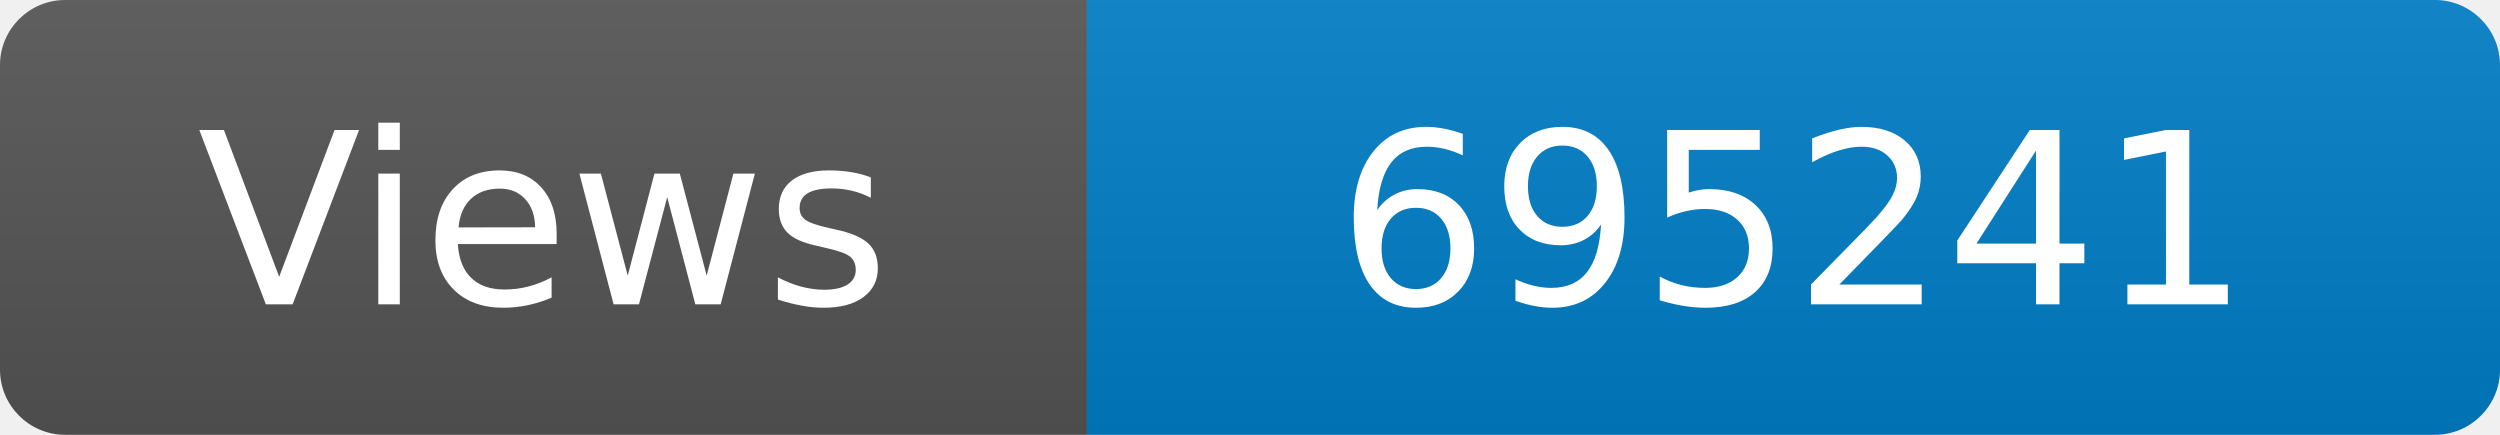
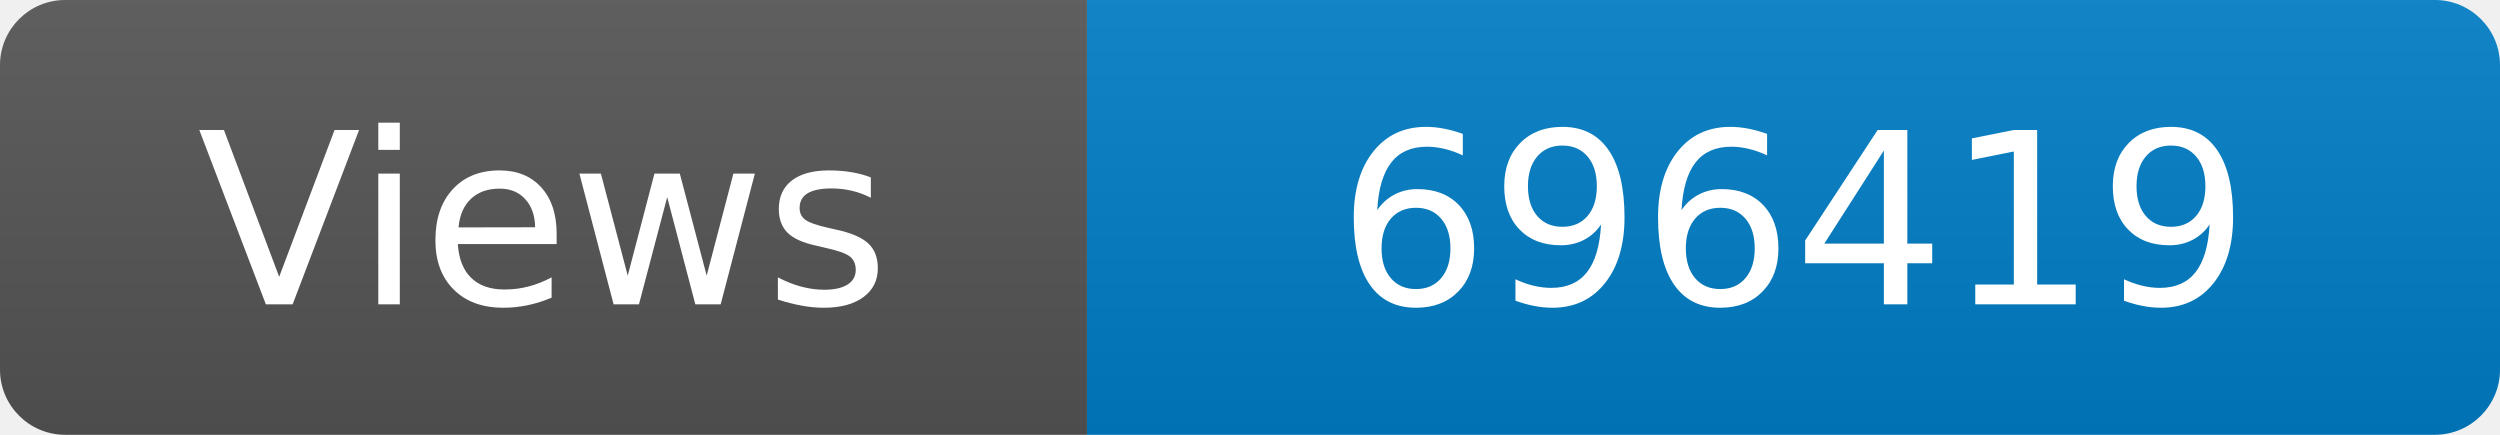
<svg xmlns="http://www.w3.org/2000/svg" width="115" height="20" role="img" aria-label="Maintained?: yes">
  <linearGradient id="s" x2="0" y2="100%">
    <stop offset="0" stop-color="#bbb" stop-opacity=".1" />
    <stop offset="1" stop-opacity=".1" />
  </linearGradient>
  <clipPath id="r">
    <rect width="115" height="20" rx="3" fill="#fff" />
  </clipPath>
  <g clip-path="url(#r)">
    <rect width="50" height="20" fill="#555" />
    <rect x="50" width="160" height="20" fill="#007ec6" />
    <rect width="115" height="20" fill="url(#s)" />
  </g>
  <g fill="#fff" text-anchor="middle" font-family="Verdana,Geneva,DejaVu Sans,sans-serif" font-size="110">
    <text x="250" y="140" transform="scale(.1)" fill="#fff">Views</text>
-     <text x="825" y="140" transform="scale(.1)" fill="#fff">695241</text>
+     <text x="825" y="140" transform="scale(.1)" fill="#fff">696419</text>
  </g>
</svg>
